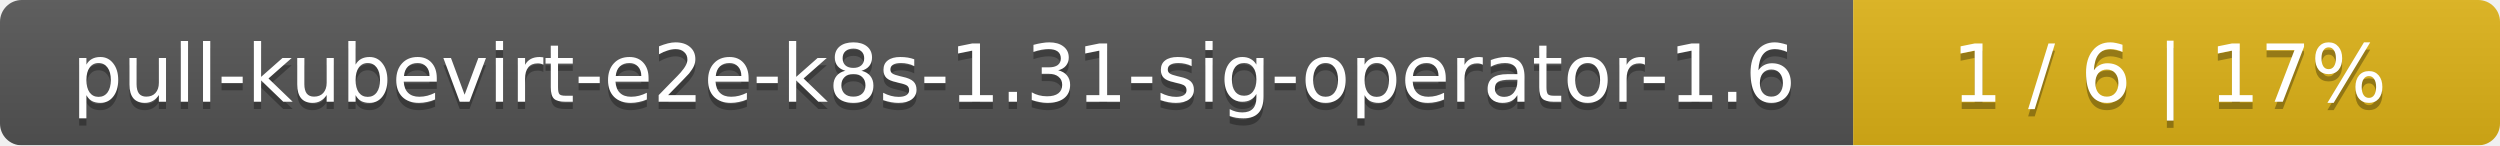
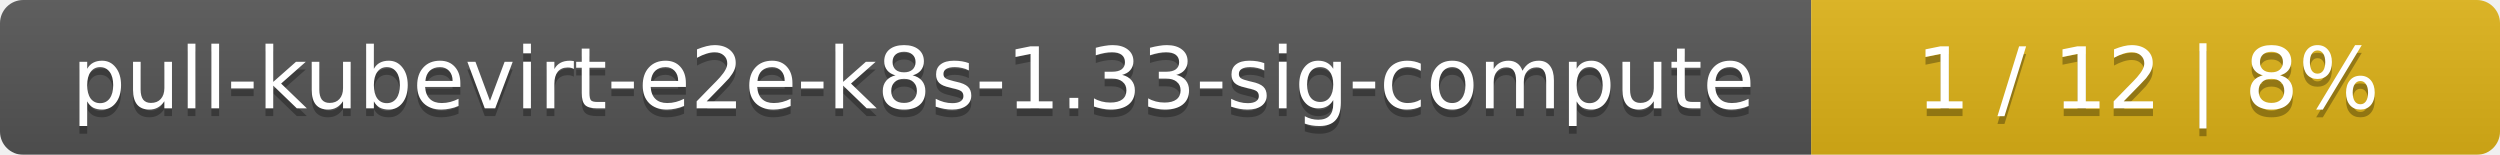
- <svg xmlns="http://www.w3.org/2000/svg" width="344" height="20">
+ <svg xmlns="http://www.w3.org/2000/svg" width="323" height="20">
  <linearGradient id="smooth" x2="0" y2="100%">
    <stop offset="0" stop-color="#bbb" stop-opacity=".1" />
    <stop offset="1" stop-opacity=".1" />
  </linearGradient>
  <mask id="round">
-     <rect width="344" height="20" rx="3" fill="#fff" />
+     <rect width="323" height="20" rx="3" fill="#fff" />
  </mask>
  <g mask="url(#round)">
-     <rect width="255" height="20" fill="#555" />
-     <rect x="255" width="89" height="20" fill="#dfb317" />
-     <rect width="344" height="20" fill="url(#smooth)" />
+     <rect width="234" height="20" fill="#555" />
+     <rect x="234" width="89" height="20" fill="#dfb317" />
+     <rect width="323" height="20" fill="url(#smooth)" />
  </g>
  <g fill="#fff" text-anchor="middle" font-family="DejaVu Sans,Verdana,Geneva,sans-serif" font-size="11">
-     <text x="128.5" y="15" fill="#010101" fill-opacity=".3">pull-kubevirt-e2e-k8s-1.31-sig-operator-1.6</text>
-     <text x="128.5" y="14">pull-kubevirt-e2e-k8s-1.31-sig-operator-1.6</text>
-     <text x="298.5" y="15" fill="#010101" fill-opacity=".3">1 / 6    |    17%</text>
-     <text x="298.5" y="14">1 / 6    |    17%</text>
+     <text x="118" y="15" fill="#010101" fill-opacity=".3">pull-kubevirt-e2e-k8s-1.33-sig-compute</text>
+     <text x="118" y="14">pull-kubevirt-e2e-k8s-1.33-sig-compute</text>
+     <text x="277.5" y="15" fill="#010101" fill-opacity=".3">1 / 12    |    8%</text>
+     <text x="277.5" y="14">1 / 12    |    8%</text>
  </g>
</svg>
